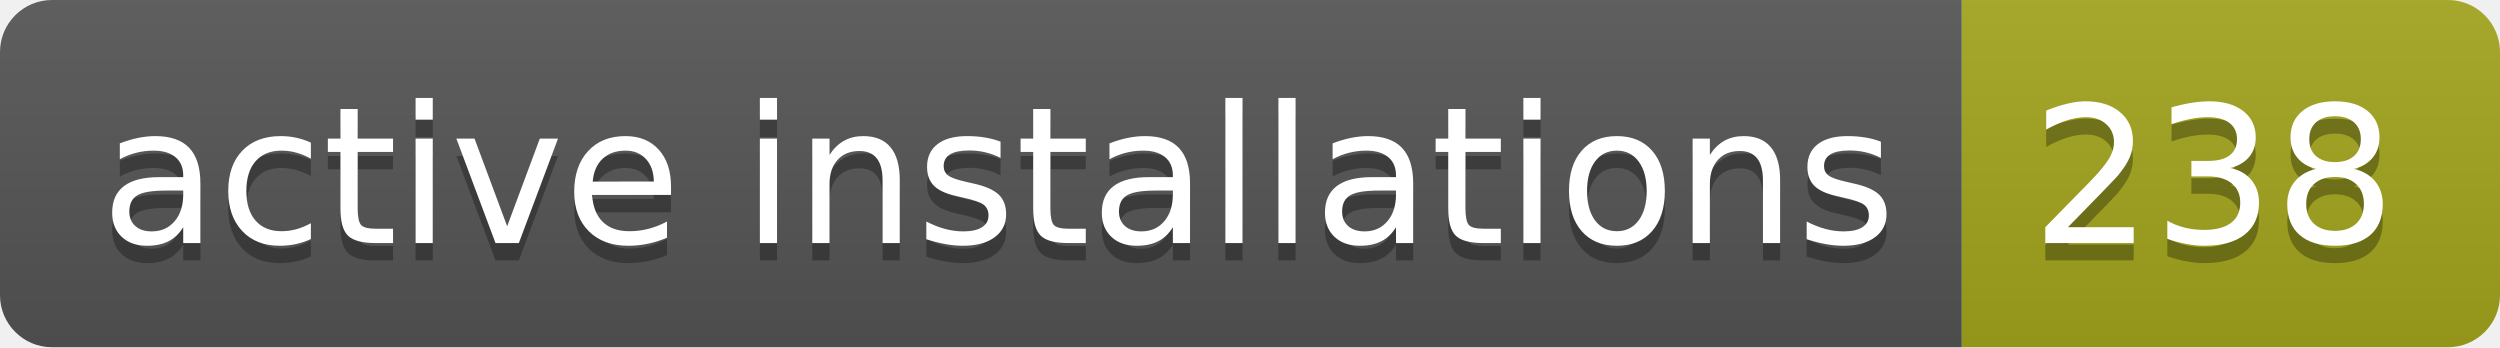
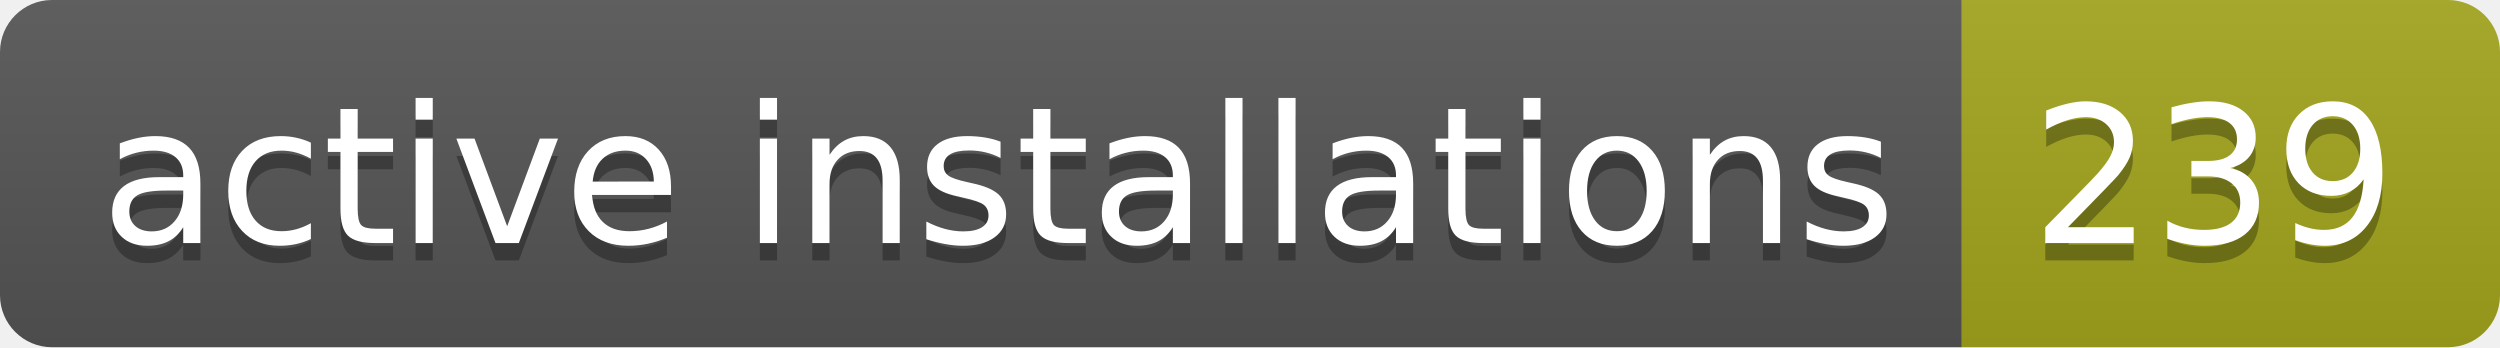
- <svg xmlns="http://www.w3.org/2000/svg" width="144" height="20" role="img" aria-label="active installations: 238">
+ <svg xmlns="http://www.w3.org/2000/svg" width="144" height="20" role="img" aria-label="active installations: 239">
  <linearGradient id="s" x2="0" y2="100%">
    <stop offset="0" stop-color="#bbb" stop-opacity=".1" />
    <stop offset="1" stop-opacity=".1" />
  </linearGradient>
  <clipPath id="r">
    <rect width="144" height="20" rx="3" fill="#fff" />
  </clipPath>
  <g clip-path="url(#r)">
    <rect width="113" height="20" fill="#555" />
    <rect x="113" width="31" height="20" fill="#a4a61d" />
    <rect width="144" height="20" fill="url(#s)" />
  </g>
  <g fill="#fff" text-anchor="middle" font-family="Verdana,Geneva,DejaVu Sans,sans-serif" text-rendering="geometricPrecision" font-size="110">
    <text aria-hidden="true" x="575" y="150" fill="#010101" fill-opacity=".3" transform="scale(.1)" textLength="1030">active installations</text>
    <text x="575" y="140" transform="scale(.1)" fill="#fff" textLength="1030">active installations</text>
-     <text aria-hidden="true" x="1275" y="150" fill="#010101" fill-opacity=".3" transform="scale(.1)" textLength="210">238</text>
-     <text x="1275" y="140" transform="scale(.1)" fill="#fff" textLength="210">238</text>
+     <text aria-hidden="true" x="1275" y="150" fill="#010101" fill-opacity=".3" transform="scale(.1)" textLength="210">239</text>
+     <text x="1275" y="140" transform="scale(.1)" fill="#fff" textLength="210">239</text>
  </g>
</svg>
